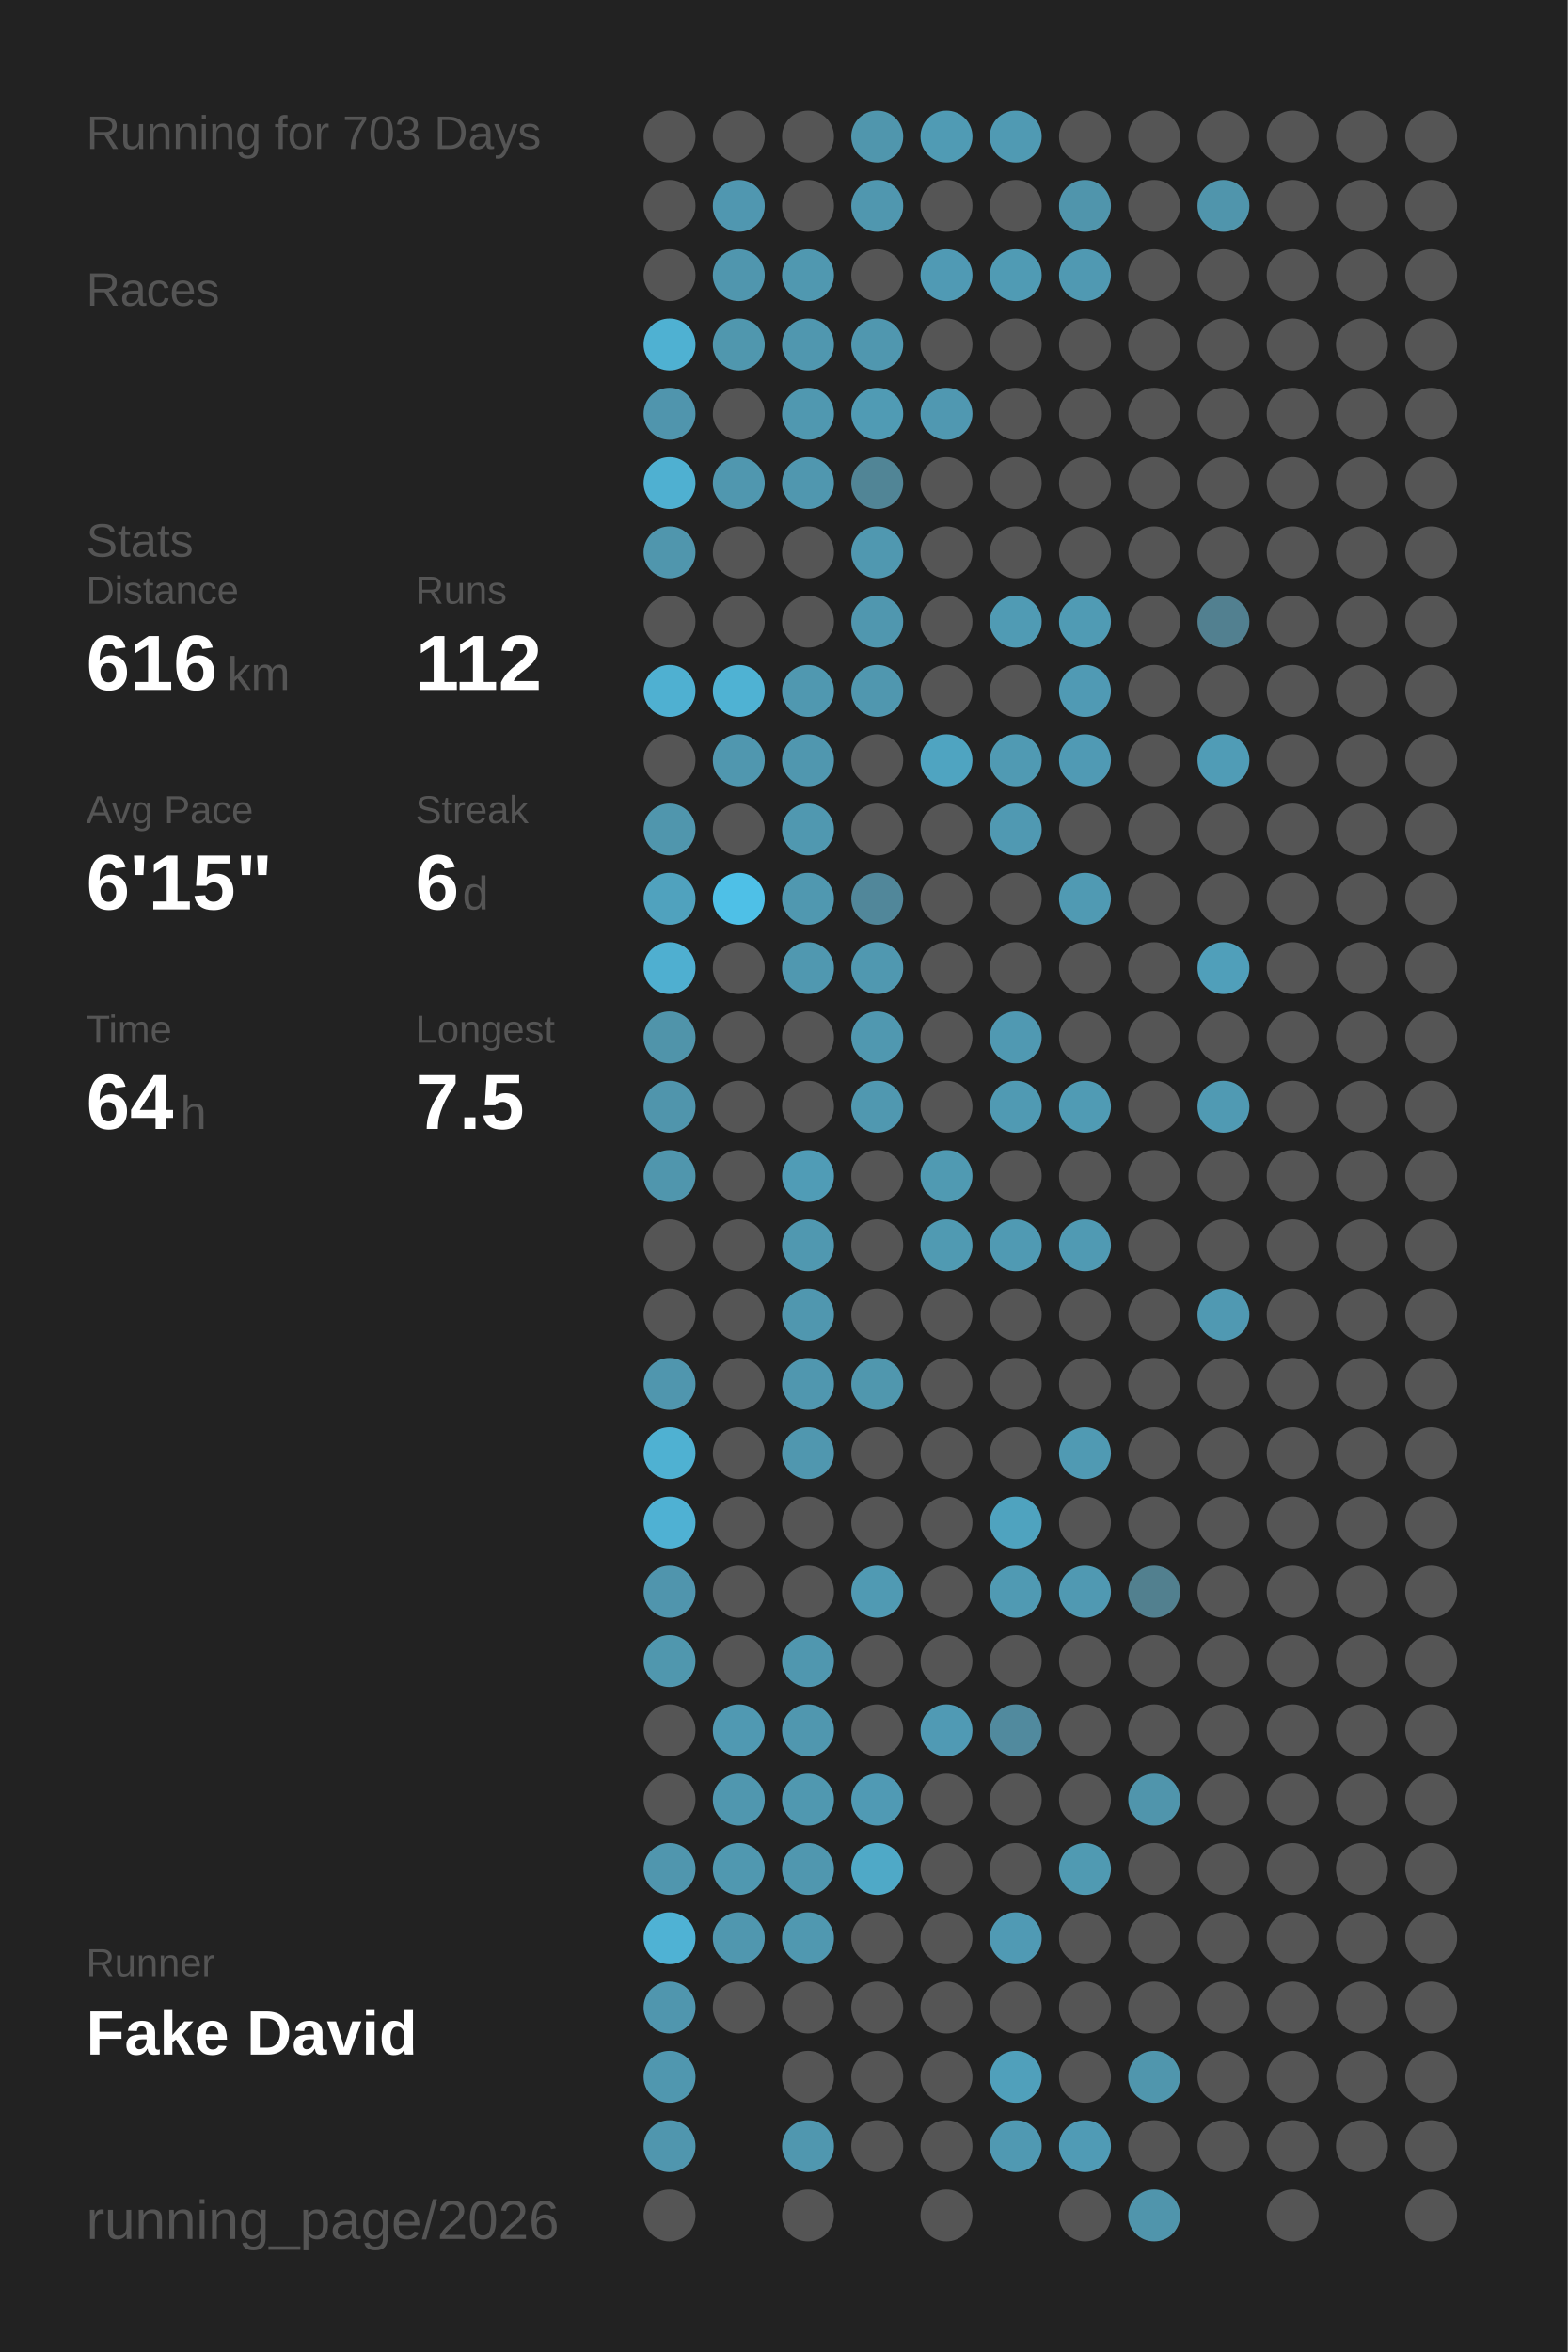
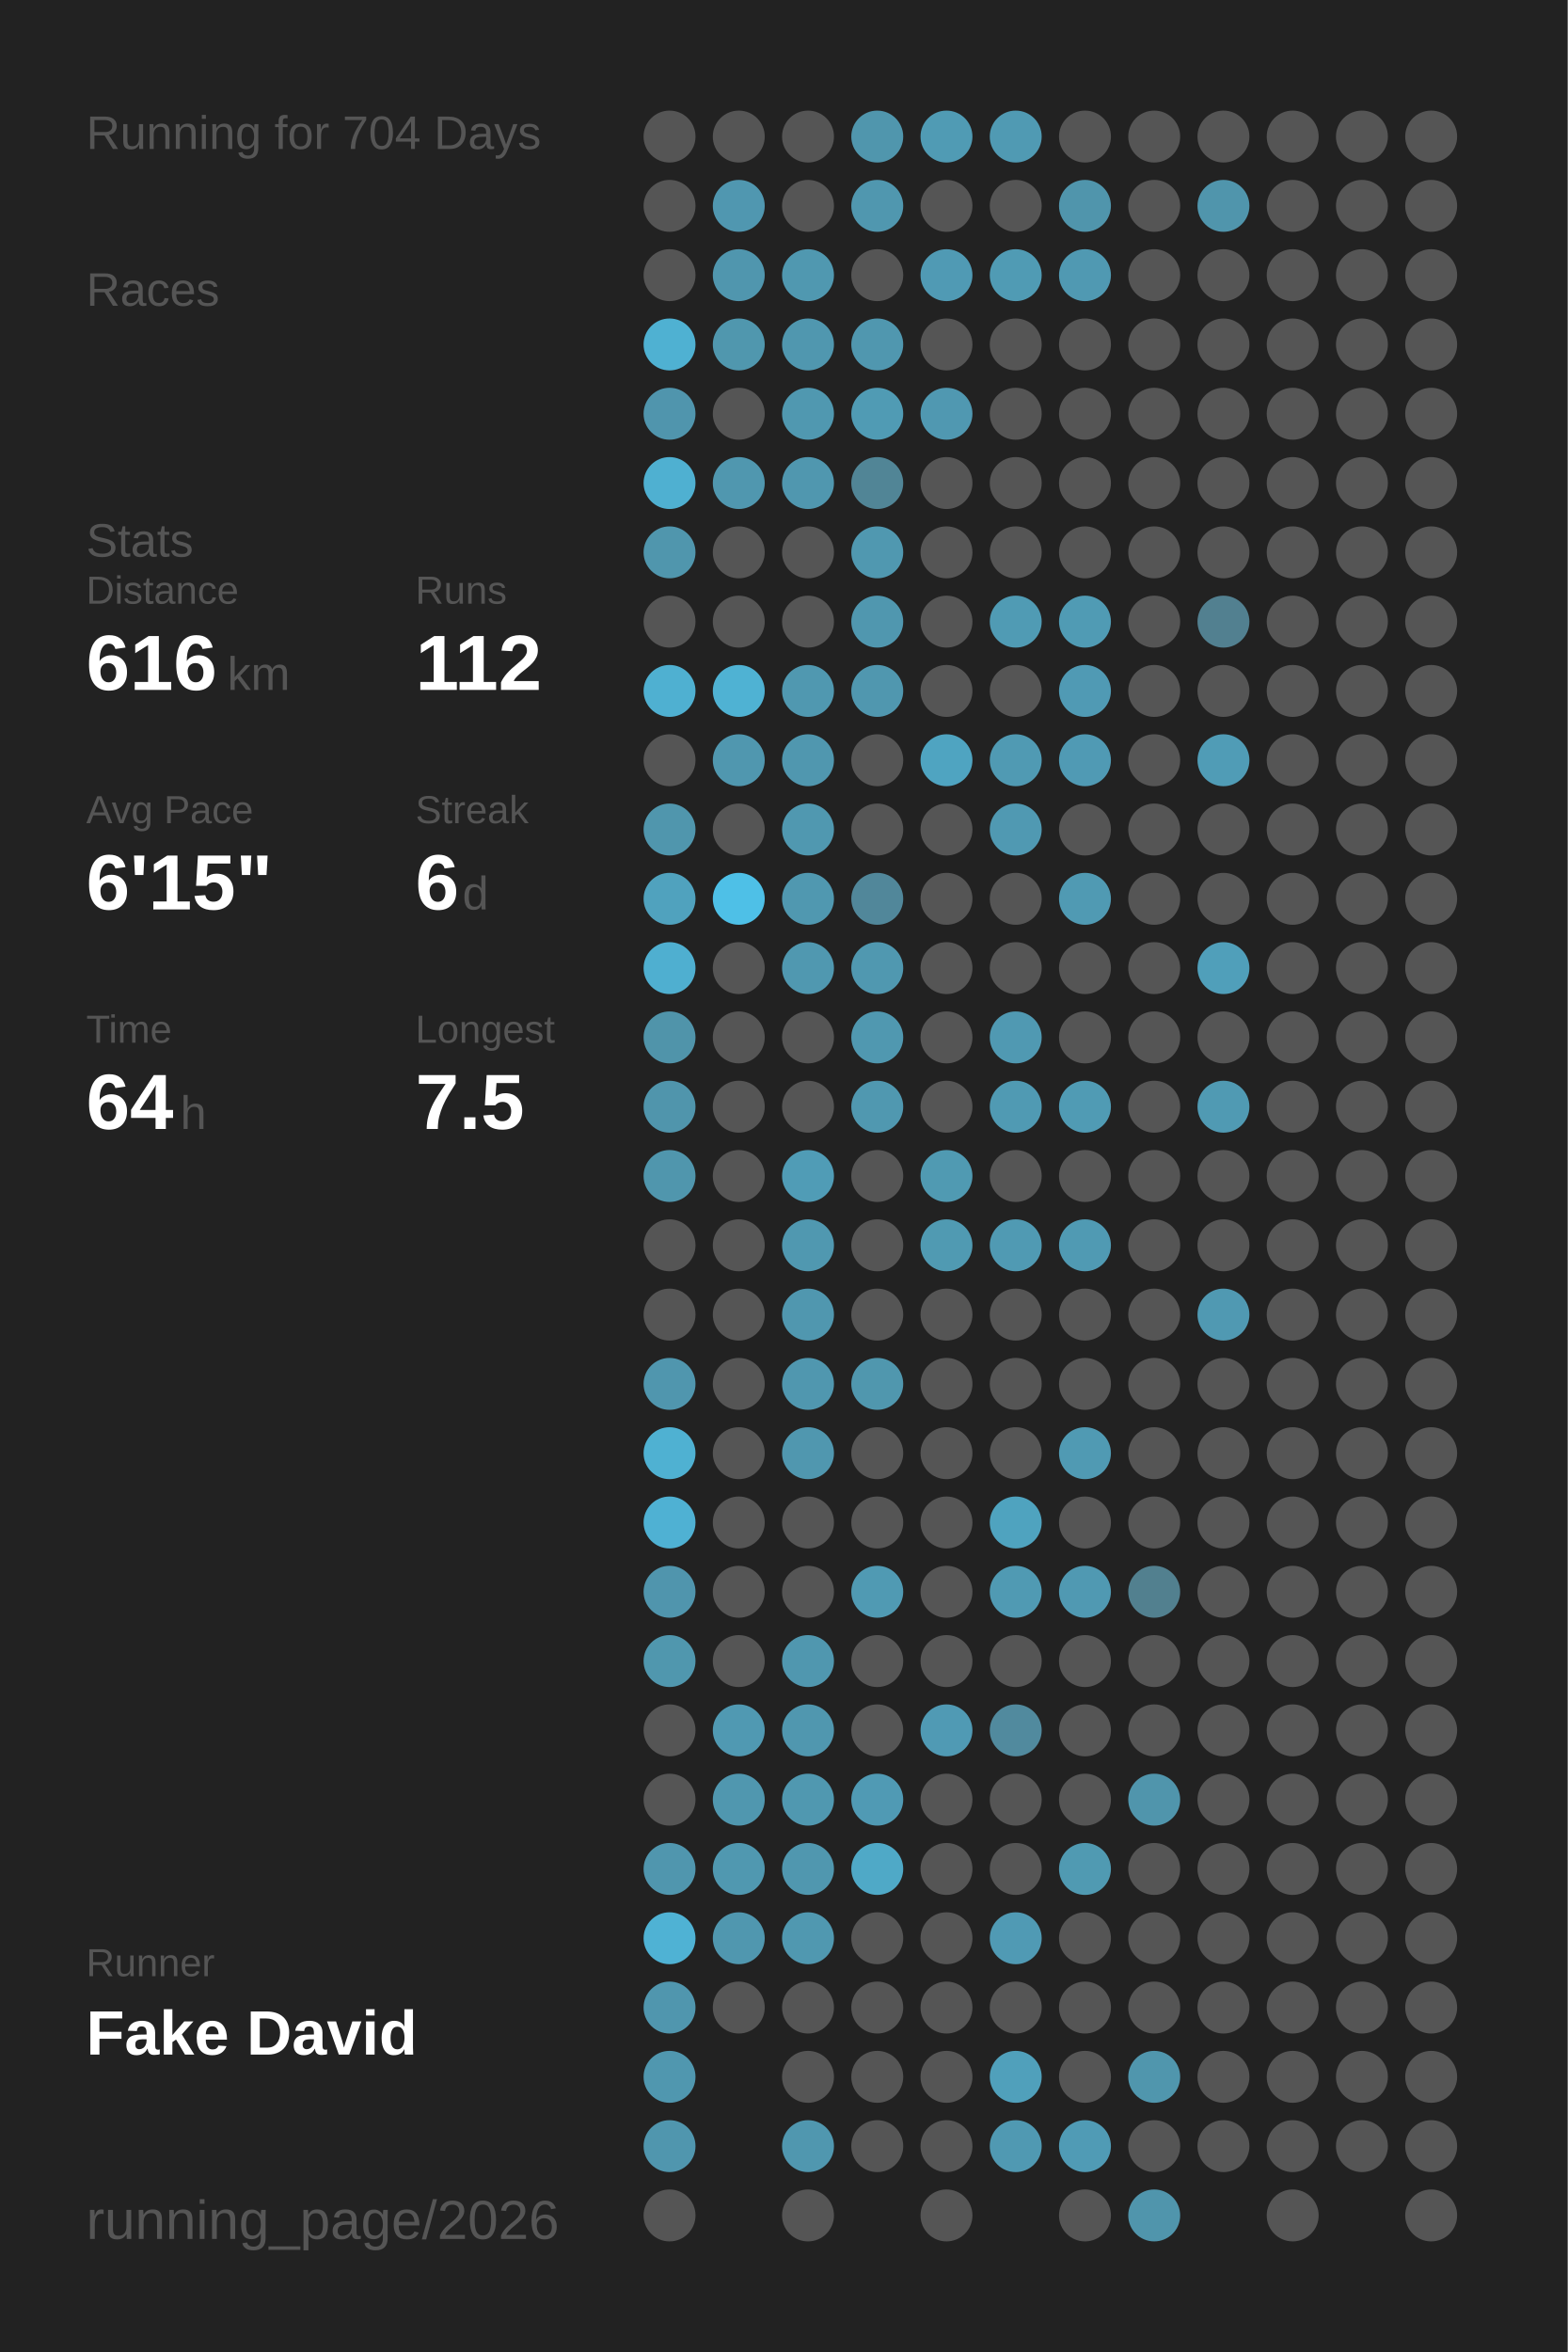
<svg xmlns="http://www.w3.org/2000/svg" baseProfile="full" height="300mm" version="1.1" viewBox="0,0,200,300" width="200mm">
  <defs />
  <rect fill="#222222" height="300" width="200" x="0" y="0" />
-   <text fill="#555555" style="font-size:6px; font-family:Arial;" x="11" y="19">Running for 703 Days</text>
+   <text fill="#555555" style="font-size:6px; font-family:Arial;" x="11" y="19">Running for 704 Days</text>
  <text fill="#555555" style="font-size:6px; font-family:Arial;" x="11" y="39">Races</text>
  <text fill="#555555" style="font-size:6px; font-family:Arial;" x="11" y="71">Stats</text>
  <text fill="#555555" style="font-size:5px; font-family:Arial;" x="11" y="77">Distance</text>
  <text fill="#FFFFFF" style="font-size:10px; font-family:Arial; font-weight:bold;" x="11" y="88">616</text>
  <text fill="#555555" style="font-size:6px; font-family:Arial;" x="29" y="88">km</text>
  <text fill="#555555" style="font-size:5px; font-family:Arial;" x="53" y="77">Runs</text>
  <text fill="#FFFFFF" style="font-size:10px; font-family:Arial; font-weight:bold;" x="53" y="88">112</text>
  <text fill="#555555" style="font-size:5px; font-family:Arial;" x="11" y="105">Avg Pace</text>
  <text fill="#FFFFFF" style="font-size:10px; font-family:Arial; font-weight:bold;" x="11" y="116">6'15"</text>
  <text fill="#555555" style="font-size:5px; font-family:Arial;" x="53" y="105">Streak</text>
  <text fill="#FFFFFF" style="font-size:10px; font-family:Arial; font-weight:bold;" x="53" y="116">6</text>
  <text fill="#555555" style="font-size:6px; font-family:Arial;" x="59" y="116">d</text>
  <text fill="#555555" style="font-size:5px; font-family:Arial;" x="11" y="133">Time</text>
  <text fill="#FFFFFF" style="font-size:10px; font-family:Arial; font-weight:bold;" x="11" y="144">64</text>
  <text fill="#555555" style="font-size:6px; font-family:Arial;" x="23" y="144">h</text>
  <text fill="#555555" style="font-size:5px; font-family:Arial;" x="53" y="133">Longest</text>
  <text fill="#FFFFFF" style="font-size:10px; font-family:Arial; font-weight:bold;" x="53" y="144">7.5</text>
  <text fill="#555555" style="font-size:5px; font-family:Arial;" x="11" y="252.065">Runner</text>
  <text fill="#FFFFFF" style="font-size:8px; font-family:Arial; font-weight:bold;" x="11" y="262.065">Fake David</text>
  <text fill="#555555" style="font-size:7px; font-family:Arial;" x="11" y="285.581">running_page/2026</text>
  <circle cx="85.417" cy="17.419" fill="#555555" r="3.312" />
  <circle cx="85.417" cy="26.258" fill="#555555" r="3.312" />
  <circle cx="85.417" cy="35.097" fill="#555555" r="3.312" />
  <circle cx="85.417" cy="43.935" fill="#4fb1d2" r="3.312" />
  <circle cx="85.417" cy="52.774" fill="#5095ad" r="3.312" />
  <circle cx="85.417" cy="61.613" fill="#4fb0d1" r="3.312" />
  <circle cx="85.417" cy="70.452" fill="#5096ad" r="3.312" />
  <circle cx="85.417" cy="79.29" fill="#555555" r="3.312" />
  <circle cx="85.417" cy="88.129" fill="#4fb0d1" r="3.312" />
  <circle cx="85.417" cy="96.968" fill="#555555" r="3.312" />
  <circle cx="85.417" cy="105.806" fill="#5096ad" r="3.312" />
  <circle cx="85.417" cy="114.645" fill="#50a2be" r="3.312" />
  <circle cx="85.417" cy="123.484" fill="#4fafd0" r="3.312" />
  <circle cx="85.417" cy="132.323" fill="#5094aa" r="3.312" />
  <circle cx="85.417" cy="141.161" fill="#5095ac" r="3.312" />
  <circle cx="85.417" cy="150" fill="#5096ad" r="3.312" />
  <circle cx="85.417" cy="158.839" fill="#555555" r="3.312" />
  <circle cx="85.417" cy="167.677" fill="#555555" r="3.312" />
  <circle cx="85.417" cy="176.516" fill="#5096ae" r="3.312" />
  <circle cx="85.417" cy="185.355" fill="#4fb1d2" r="3.312" />
  <circle cx="85.417" cy="194.194" fill="#4fb1d3" r="3.312" />
  <circle cx="85.417" cy="203.032" fill="#5095ad" r="3.312" />
  <circle cx="85.417" cy="211.871" fill="#5097ae" r="3.312" />
  <circle cx="85.417" cy="220.71" fill="#555555" r="3.312" />
  <circle cx="85.417" cy="229.548" fill="#555555" r="3.312" />
  <circle cx="85.417" cy="238.387" fill="#5096ae" r="3.312" />
  <circle cx="85.417" cy="247.226" fill="#4fb2d4" r="3.312" />
  <circle cx="85.417" cy="256.065" fill="#5096ae" r="3.312" />
  <circle cx="85.417" cy="264.903" fill="#5097af" r="3.312" />
  <circle cx="85.417" cy="273.742" fill="#5096ae" r="3.312" />
  <circle cx="85.417" cy="282.581" fill="#555555" r="3.312" />
  <circle cx="94.25" cy="17.419" fill="#555555" r="3.312" />
  <circle cx="94.25" cy="26.258" fill="#5097b0" r="3.312" />
  <circle cx="94.25" cy="35.097" fill="#5096ae" r="3.312" />
  <circle cx="94.25" cy="43.935" fill="#5097ae" r="3.312" />
  <circle cx="94.25" cy="52.774" fill="#555555" r="3.312" />
  <circle cx="94.25" cy="61.613" fill="#5097af" r="3.312" />
  <circle cx="94.25" cy="70.452" fill="#555555" r="3.312" />
  <circle cx="94.25" cy="79.29" fill="#555555" r="3.312" />
  <circle cx="94.25" cy="88.129" fill="#4fb2d3" r="3.312" />
  <circle cx="94.25" cy="96.968" fill="#5097af" r="3.312" />
  <circle cx="94.25" cy="105.806" fill="#555555" r="3.312" />
  <circle cx="94.25" cy="114.645" fill="#4ec0e7" r="3.312" />
  <circle cx="94.25" cy="123.484" fill="#555555" r="3.312" />
  <circle cx="94.25" cy="132.323" fill="#555555" r="3.312" />
  <circle cx="94.25" cy="141.161" fill="#555555" r="3.312" />
  <circle cx="94.25" cy="150" fill="#555555" r="3.312" />
  <circle cx="94.25" cy="158.839" fill="#555555" r="3.312" />
  <circle cx="94.25" cy="167.677" fill="#555555" r="3.312" />
  <circle cx="94.25" cy="176.516" fill="#555555" r="3.312" />
  <circle cx="94.25" cy="185.355" fill="#555555" r="3.312" />
  <circle cx="94.25" cy="194.194" fill="#555555" r="3.312" />
  <circle cx="94.25" cy="203.032" fill="#555555" r="3.312" />
  <circle cx="94.25" cy="211.871" fill="#555555" r="3.312" />
  <circle cx="94.25" cy="220.71" fill="#5099b2" r="3.312" />
  <circle cx="94.25" cy="229.548" fill="#5097af" r="3.312" />
  <circle cx="94.25" cy="238.387" fill="#5098b0" r="3.312" />
  <circle cx="94.25" cy="247.226" fill="#5097af" r="3.312" />
  <circle cx="94.25" cy="256.065" fill="#555555" r="3.312" />
  <circle cx="103.083" cy="17.419" fill="#555555" r="3.312" />
  <circle cx="103.083" cy="26.258" fill="#555555" r="3.312" />
  <circle cx="103.083" cy="35.097" fill="#5098b0" r="3.312" />
  <circle cx="103.083" cy="43.935" fill="#5097af" r="3.312" />
  <circle cx="103.083" cy="52.774" fill="#5098b0" r="3.312" />
  <circle cx="103.083" cy="61.613" fill="#5097af" r="3.312" />
  <circle cx="103.083" cy="70.452" fill="#555555" r="3.312" />
  <circle cx="103.083" cy="79.29" fill="#555555" r="3.312" />
  <circle cx="103.083" cy="88.129" fill="#5098b0" r="3.312" />
  <circle cx="103.083" cy="96.968" fill="#5097af" r="3.312" />
  <circle cx="103.083" cy="105.806" fill="#5098b0" r="3.312" />
  <circle cx="103.083" cy="114.645" fill="#5098b0" r="3.312" />
  <circle cx="103.083" cy="123.484" fill="#5098b0" r="3.312" />
  <circle cx="103.083" cy="132.323" fill="#555555" r="3.312" />
  <circle cx="103.083" cy="141.161" fill="#555555" r="3.312" />
  <circle cx="103.083" cy="150" fill="#509cb6" r="3.312" />
  <circle cx="103.083" cy="158.839" fill="#5098b0" r="3.312" />
  <circle cx="103.083" cy="167.677" fill="#5097af" r="3.312" />
  <circle cx="103.083" cy="176.516" fill="#5097af" r="3.312" />
  <circle cx="103.083" cy="185.355" fill="#5097af" r="3.312" />
  <circle cx="103.083" cy="194.194" fill="#555555" r="3.312" />
  <circle cx="103.083" cy="203.032" fill="#555555" r="3.312" />
  <circle cx="103.083" cy="211.871" fill="#5097af" r="3.312" />
  <circle cx="103.083" cy="220.71" fill="#5097af" r="3.312" />
  <circle cx="103.083" cy="229.548" fill="#5098b0" r="3.312" />
  <circle cx="103.083" cy="238.387" fill="#5097af" r="3.312" />
  <circle cx="103.083" cy="247.226" fill="#5098b0" r="3.312" />
  <circle cx="103.083" cy="256.065" fill="#555555" r="3.312" />
  <circle cx="103.083" cy="264.903" fill="#555555" r="3.312" />
  <circle cx="103.083" cy="273.742" fill="#5097af" r="3.312" />
  <circle cx="103.083" cy="282.581" fill="#555555" r="3.312" />
  <circle cx="111.917" cy="17.419" fill="#5096ad" r="3.312" />
  <circle cx="111.917" cy="26.258" fill="#5097af" r="3.312" />
  <circle cx="111.917" cy="35.097" fill="#555555" r="3.312" />
  <circle cx="111.917" cy="43.935" fill="#5097af" r="3.312" />
  <circle cx="111.917" cy="52.774" fill="#509bb4" r="3.312" />
  <circle cx="111.917" cy="61.613" fill="#518596" r="3.312" />
  <circle cx="111.917" cy="70.452" fill="#5098b0" r="3.312" />
  <circle cx="111.917" cy="79.29" fill="#5097af" r="3.312" />
  <circle cx="111.917" cy="88.129" fill="#5097af" r="3.312" />
  <circle cx="111.917" cy="96.968" fill="#555555" r="3.312" />
  <circle cx="111.917" cy="105.806" fill="#555555" r="3.312" />
  <circle cx="111.917" cy="114.645" fill="#51879a" r="3.312" />
  <circle cx="111.917" cy="123.484" fill="#5098b0" r="3.312" />
  <circle cx="111.917" cy="132.323" fill="#5098b0" r="3.312" />
  <circle cx="111.917" cy="141.161" fill="#5098b0" r="3.312" />
  <circle cx="111.917" cy="150" fill="#555555" r="3.312" />
  <circle cx="111.917" cy="158.839" fill="#555555" r="3.312" />
  <circle cx="111.917" cy="167.677" fill="#555555" r="3.312" />
  <circle cx="111.917" cy="176.516" fill="#5097ae" r="3.312" />
  <circle cx="111.917" cy="185.355" fill="#555555" r="3.312" />
  <circle cx="111.917" cy="194.194" fill="#555555" r="3.312" />
  <circle cx="111.917" cy="203.032" fill="#509ab3" r="3.312" />
  <circle cx="111.917" cy="211.871" fill="#555555" r="3.312" />
  <circle cx="111.917" cy="220.71" fill="#555555" r="3.312" />
  <circle cx="111.917" cy="229.548" fill="#509ab4" r="3.312" />
  <circle cx="111.917" cy="238.387" fill="#4fa9c7" r="3.312" />
  <circle cx="111.917" cy="247.226" fill="#555555" r="3.312" />
  <circle cx="111.917" cy="256.065" fill="#555555" r="3.312" />
  <circle cx="111.917" cy="264.903" fill="#555555" r="3.312" />
  <circle cx="111.917" cy="273.742" fill="#555555" r="3.312" />
  <circle cx="120.75" cy="17.419" fill="#509bb4" r="3.312" />
  <circle cx="120.75" cy="26.258" fill="#555555" r="3.312" />
  <circle cx="120.75" cy="35.097" fill="#509ab4" r="3.312" />
  <circle cx="120.75" cy="43.935" fill="#555555" r="3.312" />
  <circle cx="120.75" cy="52.774" fill="#5098b1" r="3.312" />
  <circle cx="120.75" cy="61.613" fill="#555555" r="3.312" />
  <circle cx="120.75" cy="70.452" fill="#555555" r="3.312" />
  <circle cx="120.75" cy="79.29" fill="#555555" r="3.312" />
  <circle cx="120.75" cy="88.129" fill="#555555" r="3.312" />
  <circle cx="120.75" cy="96.968" fill="#4fa4c1" r="3.312" />
  <circle cx="120.75" cy="105.806" fill="#555555" r="3.312" />
  <circle cx="120.75" cy="114.645" fill="#555555" r="3.312" />
  <circle cx="120.75" cy="123.484" fill="#555555" r="3.312" />
  <circle cx="120.75" cy="132.323" fill="#555555" r="3.312" />
  <circle cx="120.75" cy="141.161" fill="#555555" r="3.312" />
  <circle cx="120.75" cy="150" fill="#509ab2" r="3.312" />
  <circle cx="120.75" cy="158.839" fill="#509ab2" r="3.312" />
  <circle cx="120.75" cy="167.677" fill="#555555" r="3.312" />
  <circle cx="120.75" cy="176.516" fill="#555555" r="3.312" />
  <circle cx="120.75" cy="185.355" fill="#555555" r="3.312" />
  <circle cx="120.75" cy="194.194" fill="#555555" r="3.312" />
  <circle cx="120.75" cy="203.032" fill="#555555" r="3.312" />
  <circle cx="120.75" cy="211.871" fill="#555555" r="3.312" />
  <circle cx="120.75" cy="220.71" fill="#509ab4" r="3.312" />
  <circle cx="120.75" cy="229.548" fill="#555555" r="3.312" />
  <circle cx="120.75" cy="238.387" fill="#555555" r="3.312" />
  <circle cx="120.75" cy="247.226" fill="#555555" r="3.312" />
  <circle cx="120.75" cy="256.065" fill="#555555" r="3.312" />
  <circle cx="120.75" cy="264.903" fill="#555555" r="3.312" />
  <circle cx="120.75" cy="273.742" fill="#555555" r="3.312" />
  <circle cx="120.75" cy="282.581" fill="#555555" r="3.312" />
  <circle cx="129.583" cy="17.419" fill="#509ab3" r="3.312" />
  <circle cx="129.583" cy="26.258" fill="#555555" r="3.312" />
  <circle cx="129.583" cy="35.097" fill="#509bb4" r="3.312" />
  <circle cx="129.583" cy="43.935" fill="#555555" r="3.312" />
  <circle cx="129.583" cy="52.774" fill="#555555" r="3.312" />
  <circle cx="129.583" cy="61.613" fill="#555555" r="3.312" />
  <circle cx="129.583" cy="70.452" fill="#555555" r="3.312" />
  <circle cx="129.583" cy="79.29" fill="#509bb4" r="3.312" />
  <circle cx="129.583" cy="88.129" fill="#555555" r="3.312" />
  <circle cx="129.583" cy="96.968" fill="#509ab3" r="3.312" />
  <circle cx="129.583" cy="105.806" fill="#5099b2" r="3.312" />
  <circle cx="129.583" cy="114.645" fill="#555555" r="3.312" />
  <circle cx="129.583" cy="123.484" fill="#555555" r="3.312" />
  <circle cx="129.583" cy="132.323" fill="#5099b2" r="3.312" />
  <circle cx="129.583" cy="141.161" fill="#509ab3" r="3.312" />
  <circle cx="129.583" cy="150" fill="#555555" r="3.312" />
  <circle cx="129.583" cy="158.839" fill="#509ab3" r="3.312" />
  <circle cx="129.583" cy="167.677" fill="#555555" r="3.312" />
  <circle cx="129.583" cy="176.516" fill="#555555" r="3.312" />
  <circle cx="129.583" cy="185.355" fill="#555555" r="3.312" />
  <circle cx="129.583" cy="194.194" fill="#4fa3bf" r="3.312" />
  <circle cx="129.583" cy="203.032" fill="#509ab3" r="3.312" />
  <circle cx="129.583" cy="211.871" fill="#555555" r="3.312" />
  <circle cx="129.583" cy="220.71" fill="#518a9e" r="3.312" />
  <circle cx="129.583" cy="229.548" fill="#555555" r="3.312" />
  <circle cx="129.583" cy="238.387" fill="#555555" r="3.312" />
  <circle cx="129.583" cy="247.226" fill="#509ab4" r="3.312" />
  <circle cx="129.583" cy="256.065" fill="#555555" r="3.312" />
  <circle cx="129.583" cy="264.903" fill="#50a0bb" r="3.312" />
  <circle cx="129.583" cy="273.742" fill="#5099b2" r="3.312" />
  <circle cx="138.417" cy="17.419" fill="#555555" r="3.312" />
  <circle cx="138.417" cy="26.258" fill="#5095ac" r="3.312" />
  <circle cx="138.417" cy="35.097" fill="#5099b2" r="3.312" />
  <circle cx="138.417" cy="43.935" fill="#555555" r="3.312" />
  <circle cx="138.417" cy="52.774" fill="#555555" r="3.312" />
  <circle cx="138.417" cy="61.613" fill="#555555" r="3.312" />
  <circle cx="138.417" cy="70.452" fill="#555555" r="3.312" />
  <circle cx="138.417" cy="79.29" fill="#509bb4" r="3.312" />
  <circle cx="138.417" cy="88.129" fill="#509ab4" r="3.312" />
  <circle cx="138.417" cy="96.968" fill="#509ab4" r="3.312" />
  <circle cx="138.417" cy="105.806" fill="#555555" r="3.312" />
  <circle cx="138.417" cy="114.645" fill="#509ab3" r="3.312" />
  <circle cx="138.417" cy="123.484" fill="#555555" r="3.312" />
  <circle cx="138.417" cy="132.323" fill="#555555" r="3.312" />
  <circle cx="138.417" cy="141.161" fill="#509bb4" r="3.312" />
  <circle cx="138.417" cy="150" fill="#555555" r="3.312" />
  <circle cx="138.417" cy="158.839" fill="#509ab3" r="3.312" />
  <circle cx="138.417" cy="167.677" fill="#555555" r="3.312" />
  <circle cx="138.417" cy="176.516" fill="#555555" r="3.312" />
  <circle cx="138.417" cy="185.355" fill="#509ab3" r="3.312" />
  <circle cx="138.417" cy="194.194" fill="#555555" r="3.312" />
  <circle cx="138.417" cy="203.032" fill="#5099b2" r="3.312" />
  <circle cx="138.417" cy="211.871" fill="#555555" r="3.312" />
  <circle cx="138.417" cy="220.71" fill="#555555" r="3.312" />
  <circle cx="138.417" cy="229.548" fill="#555555" r="3.312" />
  <circle cx="138.417" cy="238.387" fill="#509ab2" r="3.312" />
  <circle cx="138.417" cy="247.226" fill="#555555" r="3.312" />
  <circle cx="138.417" cy="256.065" fill="#555555" r="3.312" />
  <circle cx="138.417" cy="264.903" fill="#555555" r="3.312" />
  <circle cx="138.417" cy="273.742" fill="#509bb5" r="3.312" />
  <circle cx="138.417" cy="282.581" fill="#555555" r="3.312" />
  <circle cx="147.25" cy="17.419" fill="#555555" r="3.312" />
  <circle cx="147.25" cy="26.258" fill="#555555" r="3.312" />
  <circle cx="147.25" cy="35.097" fill="#555555" r="3.312" />
  <circle cx="147.25" cy="43.935" fill="#555555" r="3.312" />
  <circle cx="147.25" cy="52.774" fill="#555555" r="3.312" />
  <circle cx="147.25" cy="61.613" fill="#555555" r="3.312" />
  <circle cx="147.25" cy="70.452" fill="#555555" r="3.312" />
  <circle cx="147.25" cy="79.29" fill="#555555" r="3.312" />
  <circle cx="147.25" cy="88.129" fill="#555555" r="3.312" />
  <circle cx="147.25" cy="96.968" fill="#555555" r="3.312" />
  <circle cx="147.25" cy="105.806" fill="#555555" r="3.312" />
  <circle cx="147.25" cy="114.645" fill="#555555" r="3.312" />
  <circle cx="147.25" cy="123.484" fill="#555555" r="3.312" />
  <circle cx="147.25" cy="132.323" fill="#555555" r="3.312" />
  <circle cx="147.25" cy="141.161" fill="#555555" r="3.312" />
  <circle cx="147.25" cy="150" fill="#555555" r="3.312" />
  <circle cx="147.25" cy="158.839" fill="#555555" r="3.312" />
  <circle cx="147.25" cy="167.677" fill="#555555" r="3.312" />
  <circle cx="147.25" cy="176.516" fill="#555555" r="3.312" />
  <circle cx="147.25" cy="185.355" fill="#555555" r="3.312" />
  <circle cx="147.25" cy="194.194" fill="#555555" r="3.312" />
  <circle cx="147.25" cy="203.032" fill="#52808f" r="3.312" />
  <circle cx="147.25" cy="211.871" fill="#555555" r="3.312" />
  <circle cx="147.25" cy="220.71" fill="#555555" r="3.312" />
  <circle cx="147.25" cy="229.548" fill="#5095ac" r="3.312" />
  <circle cx="147.25" cy="238.387" fill="#555555" r="3.312" />
  <circle cx="147.25" cy="247.226" fill="#555555" r="3.312" />
  <circle cx="147.25" cy="256.065" fill="#555555" r="3.312" />
  <circle cx="147.25" cy="264.903" fill="#5096ad" r="3.312" />
  <circle cx="147.25" cy="273.742" fill="#555555" r="3.312" />
  <circle cx="147.25" cy="282.581" fill="#5095ac" r="3.312" />
  <circle cx="156.083" cy="17.419" fill="#555555" r="3.312" />
  <circle cx="156.083" cy="26.258" fill="#5095ac" r="3.312" />
  <circle cx="156.083" cy="35.097" fill="#555555" r="3.312" />
  <circle cx="156.083" cy="43.935" fill="#555555" r="3.312" />
  <circle cx="156.083" cy="52.774" fill="#555555" r="3.312" />
  <circle cx="156.083" cy="61.613" fill="#555555" r="3.312" />
  <circle cx="156.083" cy="70.452" fill="#555555" r="3.312" />
  <circle cx="156.083" cy="79.29" fill="#528090" r="3.312" />
  <circle cx="156.083" cy="88.129" fill="#555555" r="3.312" />
  <circle cx="156.083" cy="96.968" fill="#509cb6" r="3.312" />
  <circle cx="156.083" cy="105.806" fill="#555555" r="3.312" />
  <circle cx="156.083" cy="114.645" fill="#555555" r="3.312" />
  <circle cx="156.083" cy="123.484" fill="#509fba" r="3.312" />
  <circle cx="156.083" cy="132.323" fill="#555555" r="3.312" />
  <circle cx="156.083" cy="141.161" fill="#509ab3" r="3.312" />
  <circle cx="156.083" cy="150" fill="#555555" r="3.312" />
  <circle cx="156.083" cy="158.839" fill="#555555" r="3.312" />
  <circle cx="156.083" cy="167.677" fill="#5099b2" r="3.312" />
  <circle cx="156.083" cy="176.516" fill="#555555" r="3.312" />
  <circle cx="156.083" cy="185.355" fill="#555555" r="3.312" />
  <circle cx="156.083" cy="194.194" fill="#555555" r="3.312" />
  <circle cx="156.083" cy="203.032" fill="#555555" r="3.312" />
  <circle cx="156.083" cy="211.871" fill="#555555" r="3.312" />
  <circle cx="156.083" cy="220.71" fill="#555555" r="3.312" />
  <circle cx="156.083" cy="229.548" fill="#555555" r="3.312" />
  <circle cx="156.083" cy="238.387" fill="#555555" r="3.312" />
  <circle cx="156.083" cy="247.226" fill="#555555" r="3.312" />
  <circle cx="156.083" cy="256.065" fill="#555555" r="3.312" />
  <circle cx="156.083" cy="264.903" fill="#555555" r="3.312" />
  <circle cx="156.083" cy="273.742" fill="#555555" r="3.312" />
  <circle cx="164.917" cy="17.419" fill="#555555" r="3.312" />
  <circle cx="164.917" cy="26.258" fill="#555555" r="3.312" />
  <circle cx="164.917" cy="35.097" fill="#555555" r="3.312" />
  <circle cx="164.917" cy="43.935" fill="#555555" r="3.312" />
  <circle cx="164.917" cy="52.774" fill="#555555" r="3.312" />
  <circle cx="164.917" cy="61.613" fill="#555555" r="3.312" />
  <circle cx="164.917" cy="70.452" fill="#555555" r="3.312" />
  <circle cx="164.917" cy="79.29" fill="#555555" r="3.312" />
  <circle cx="164.917" cy="88.129" fill="#555555" r="3.312" />
  <circle cx="164.917" cy="96.968" fill="#555555" r="3.312" />
  <circle cx="164.917" cy="105.806" fill="#555555" r="3.312" />
  <circle cx="164.917" cy="114.645" fill="#555555" r="3.312" />
  <circle cx="164.917" cy="123.484" fill="#555555" r="3.312" />
  <circle cx="164.917" cy="132.323" fill="#555555" r="3.312" />
  <circle cx="164.917" cy="141.161" fill="#555555" r="3.312" />
  <circle cx="164.917" cy="150" fill="#555555" r="3.312" />
  <circle cx="164.917" cy="158.839" fill="#555555" r="3.312" />
  <circle cx="164.917" cy="167.677" fill="#555555" r="3.312" />
  <circle cx="164.917" cy="176.516" fill="#555555" r="3.312" />
  <circle cx="164.917" cy="185.355" fill="#555555" r="3.312" />
  <circle cx="164.917" cy="194.194" fill="#555555" r="3.312" />
  <circle cx="164.917" cy="203.032" fill="#555555" r="3.312" />
  <circle cx="164.917" cy="211.871" fill="#555555" r="3.312" />
  <circle cx="164.917" cy="220.71" fill="#555555" r="3.312" />
  <circle cx="164.917" cy="229.548" fill="#555555" r="3.312" />
  <circle cx="164.917" cy="238.387" fill="#555555" r="3.312" />
  <circle cx="164.917" cy="247.226" fill="#555555" r="3.312" />
  <circle cx="164.917" cy="256.065" fill="#555555" r="3.312" />
  <circle cx="164.917" cy="264.903" fill="#555555" r="3.312" />
  <circle cx="164.917" cy="273.742" fill="#555555" r="3.312" />
  <circle cx="164.917" cy="282.581" fill="#555555" r="3.312" />
  <circle cx="173.75" cy="17.419" fill="#555555" r="3.312" />
  <circle cx="173.75" cy="26.258" fill="#555555" r="3.312" />
  <circle cx="173.75" cy="35.097" fill="#555555" r="3.312" />
  <circle cx="173.75" cy="43.935" fill="#555555" r="3.312" />
  <circle cx="173.75" cy="52.774" fill="#555555" r="3.312" />
  <circle cx="173.75" cy="61.613" fill="#555555" r="3.312" />
  <circle cx="173.75" cy="70.452" fill="#555555" r="3.312" />
  <circle cx="173.75" cy="79.29" fill="#555555" r="3.312" />
  <circle cx="173.75" cy="88.129" fill="#555555" r="3.312" />
  <circle cx="173.75" cy="96.968" fill="#555555" r="3.312" />
  <circle cx="173.75" cy="105.806" fill="#555555" r="3.312" />
  <circle cx="173.75" cy="114.645" fill="#555555" r="3.312" />
  <circle cx="173.75" cy="123.484" fill="#555555" r="3.312" />
  <circle cx="173.75" cy="132.323" fill="#555555" r="3.312" />
  <circle cx="173.75" cy="141.161" fill="#555555" r="3.312" />
  <circle cx="173.75" cy="150" fill="#555555" r="3.312" />
  <circle cx="173.75" cy="158.839" fill="#555555" r="3.312" />
  <circle cx="173.75" cy="167.677" fill="#555555" r="3.312" />
  <circle cx="173.75" cy="176.516" fill="#555555" r="3.312" />
  <circle cx="173.75" cy="185.355" fill="#555555" r="3.312" />
  <circle cx="173.75" cy="194.194" fill="#555555" r="3.312" />
  <circle cx="173.75" cy="203.032" fill="#555555" r="3.312" />
  <circle cx="173.75" cy="211.871" fill="#555555" r="3.312" />
  <circle cx="173.75" cy="220.71" fill="#555555" r="3.312" />
  <circle cx="173.75" cy="229.548" fill="#555555" r="3.312" />
  <circle cx="173.75" cy="238.387" fill="#555555" r="3.312" />
  <circle cx="173.75" cy="247.226" fill="#555555" r="3.312" />
  <circle cx="173.75" cy="256.065" fill="#555555" r="3.312" />
  <circle cx="173.75" cy="264.903" fill="#555555" r="3.312" />
  <circle cx="173.75" cy="273.742" fill="#555555" r="3.312" />
  <circle cx="182.583" cy="17.419" fill="#555555" r="3.312" />
  <circle cx="182.583" cy="26.258" fill="#555555" r="3.312" />
  <circle cx="182.583" cy="35.097" fill="#555555" r="3.312" />
  <circle cx="182.583" cy="43.935" fill="#555555" r="3.312" />
  <circle cx="182.583" cy="52.774" fill="#555555" r="3.312" />
  <circle cx="182.583" cy="61.613" fill="#555555" r="3.312" />
  <circle cx="182.583" cy="70.452" fill="#555555" r="3.312" />
  <circle cx="182.583" cy="79.29" fill="#555555" r="3.312" />
  <circle cx="182.583" cy="88.129" fill="#555555" r="3.312" />
  <circle cx="182.583" cy="96.968" fill="#555555" r="3.312" />
  <circle cx="182.583" cy="105.806" fill="#555555" r="3.312" />
  <circle cx="182.583" cy="114.645" fill="#555555" r="3.312" />
  <circle cx="182.583" cy="123.484" fill="#555555" r="3.312" />
  <circle cx="182.583" cy="132.323" fill="#555555" r="3.312" />
  <circle cx="182.583" cy="141.161" fill="#555555" r="3.312" />
  <circle cx="182.583" cy="150" fill="#555555" r="3.312" />
  <circle cx="182.583" cy="158.839" fill="#555555" r="3.312" />
  <circle cx="182.583" cy="167.677" fill="#555555" r="3.312" />
  <circle cx="182.583" cy="176.516" fill="#555555" r="3.312" />
  <circle cx="182.583" cy="185.355" fill="#555555" r="3.312" />
  <circle cx="182.583" cy="194.194" fill="#555555" r="3.312" />
  <circle cx="182.583" cy="203.032" fill="#555555" r="3.312" />
  <circle cx="182.583" cy="211.871" fill="#555555" r="3.312" />
  <circle cx="182.583" cy="220.71" fill="#555555" r="3.312" />
  <circle cx="182.583" cy="229.548" fill="#555555" r="3.312" />
  <circle cx="182.583" cy="238.387" fill="#555555" r="3.312" />
  <circle cx="182.583" cy="247.226" fill="#555555" r="3.312" />
  <circle cx="182.583" cy="256.065" fill="#555555" r="3.312" />
  <circle cx="182.583" cy="264.903" fill="#555555" r="3.312" />
  <circle cx="182.583" cy="273.742" fill="#555555" r="3.312" />
  <circle cx="182.583" cy="282.581" fill="#555555" r="3.312" />
</svg>
